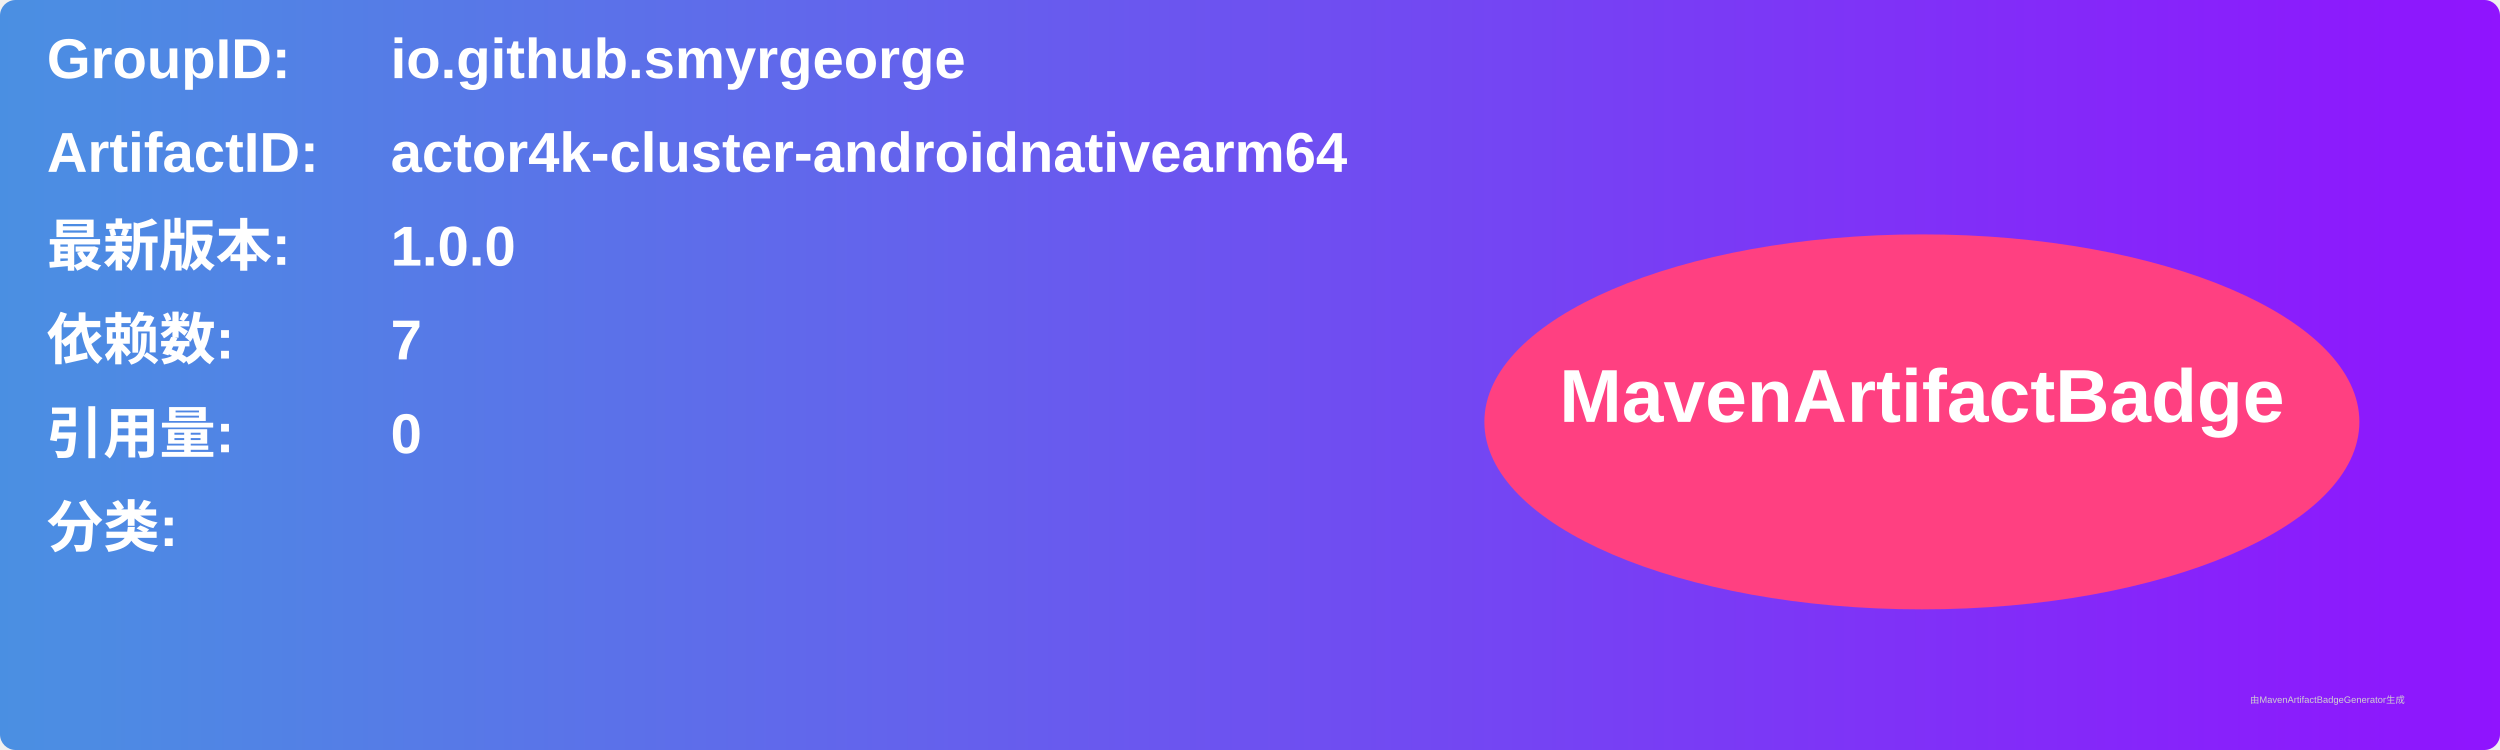
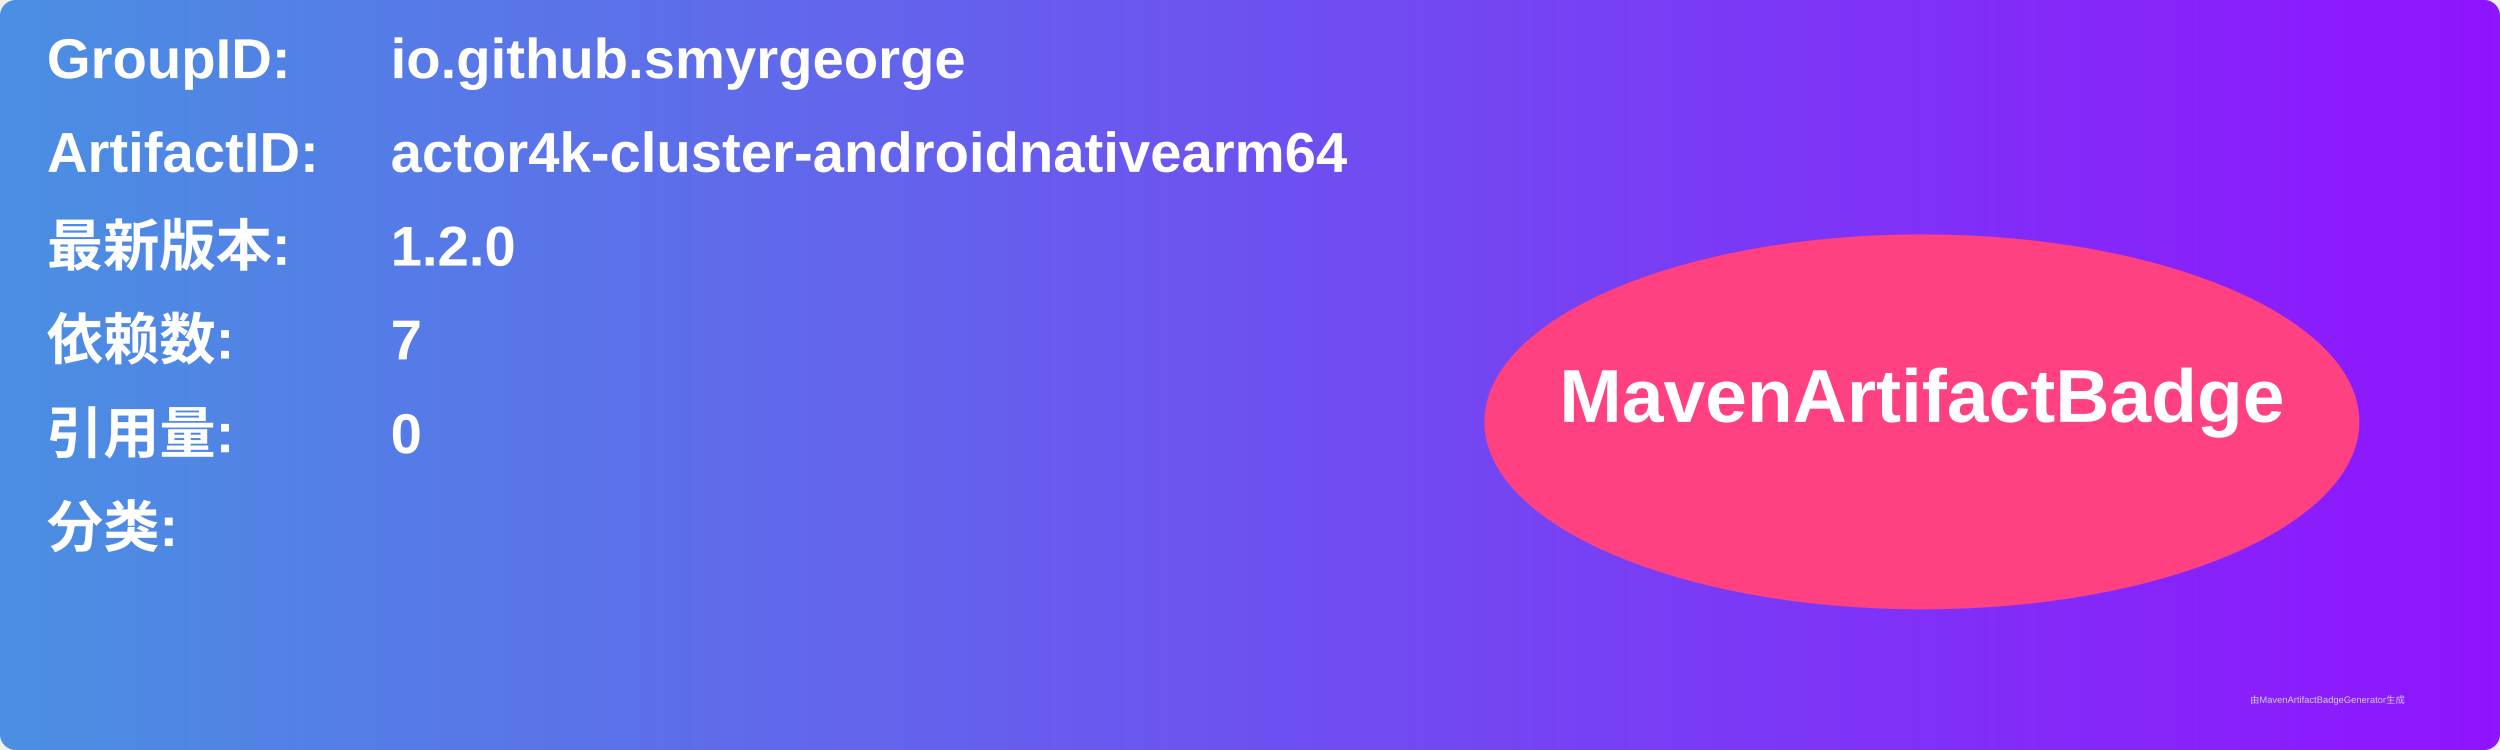
<svg xmlns="http://www.w3.org/2000/svg" width="800" height="240" viewBox="0 0 800 240">
  <linearGradient id="grad" x1="0%" y1="0%" x2="100%" y2="0%">
    <stop offset="0%" stop-color="#4a90e2" />
    <stop offset="100%" stop-color="#9013fe" />
  </linearGradient>
  <rect width="100%" height="100%" rx="5" ry="5" fill="url(#grad)" />
  <g transform="translate(15, 15)">
    <text x="0" y="10" font-family="Arial" font-size="18" fill="white" font-weight="bold" width="260">GroupID:</text>
    <text x="110" y="10" font-family="Arial" font-size="18" fill="white" font-weight="bold" width="460">io.github.smyrgeorge</text>
    <text x="0" y="40" font-family="Arial" font-size="18" fill="white" font-weight="bold" width="260">ArtifactID:</text>
    <text x="110" y="40" font-family="Arial" font-size="18" fill="white" font-weight="bold" width="460">actor4k-cluster-androidnativearm64</text>
    <text x="0" y="70" font-family="Arial" font-size="18" fill="white" font-weight="bold">最新版本:</text>
    <text x="110" y="70" font-family="Arial" font-size="18" fill="white" font-weight="bold">
-       <tspan font-weight="bold">1.0.0</tspan>
+       <tspan font-weight="bold">1.2.0</tspan>
    </text>
    <text x="0" y="100" font-family="Arial" font-size="18" fill="white" font-weight="bold">依赖数: </text>
    <text x="110" y="100" font-family="Arial" font-size="18" fill="white">
      <tspan font-weight="bold">7</tspan>
    </text>
    <text x="0" y="130" font-family="Arial" font-size="18" fill="white" font-weight="bold">引用量: </text>
    <text x="110" y="130" font-family="Arial" font-size="18" fill="white">
      <tspan font-weight="bold">0</tspan>
    </text>
    <text x="0" y="160" font-family="Arial" font-size="18" fill="white" font-weight="bold">分类:</text>
    <text x="10" y="190" font-family="Arial" font-size="10" fill="white">
      <tspan font-weight="bold" />
    </text>
    <ellipse cx="600" cy="120" rx="140" ry="60" fill="#ff4081" />
    <text x="600" y="120" text-anchor="middle" font-family="Arial" font-size="24" fill="white" font-weight="bold">MavenArtifactBadge</text>
  </g>
  <text x="720" y="225" font-family="Arial" font-size="3" fill="#d0d0d0">由MavenArtifactBadgeGenerator生成</text>
</svg>
